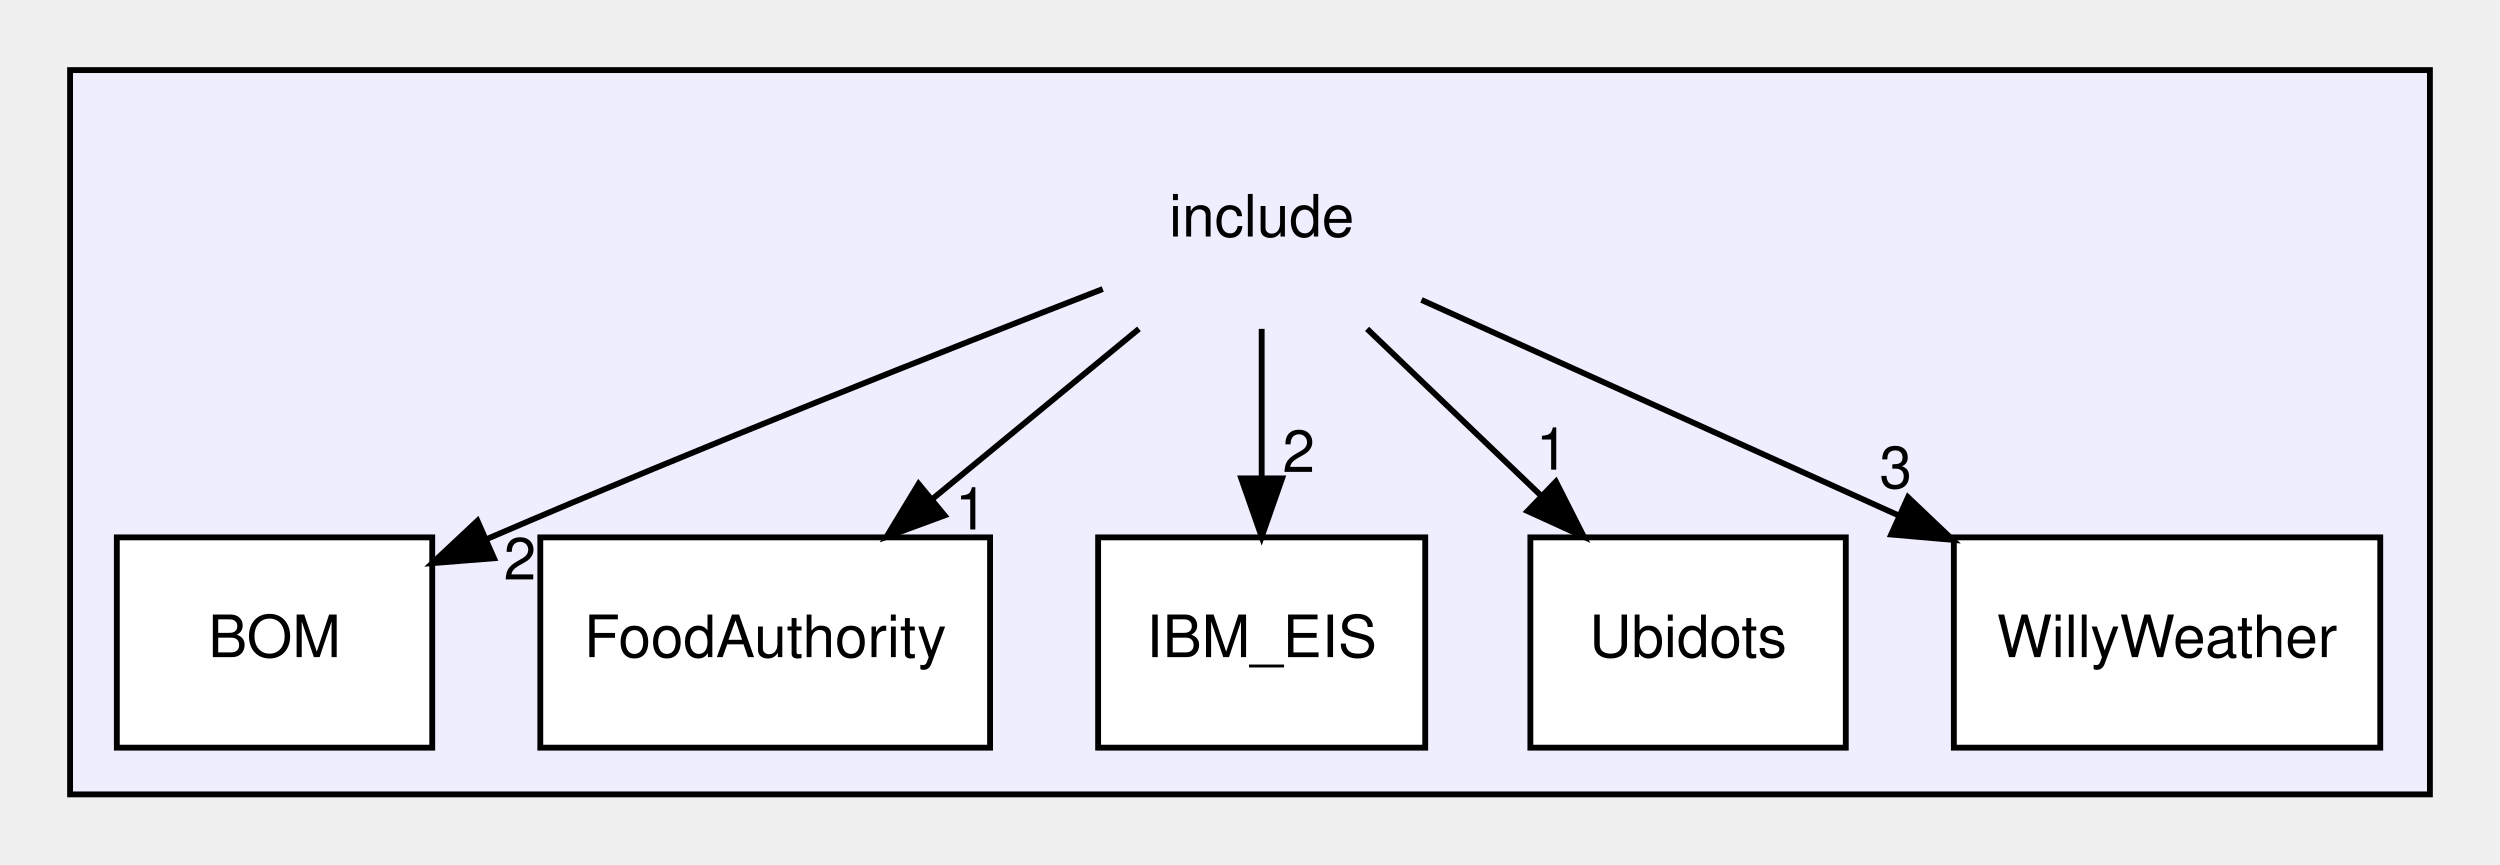
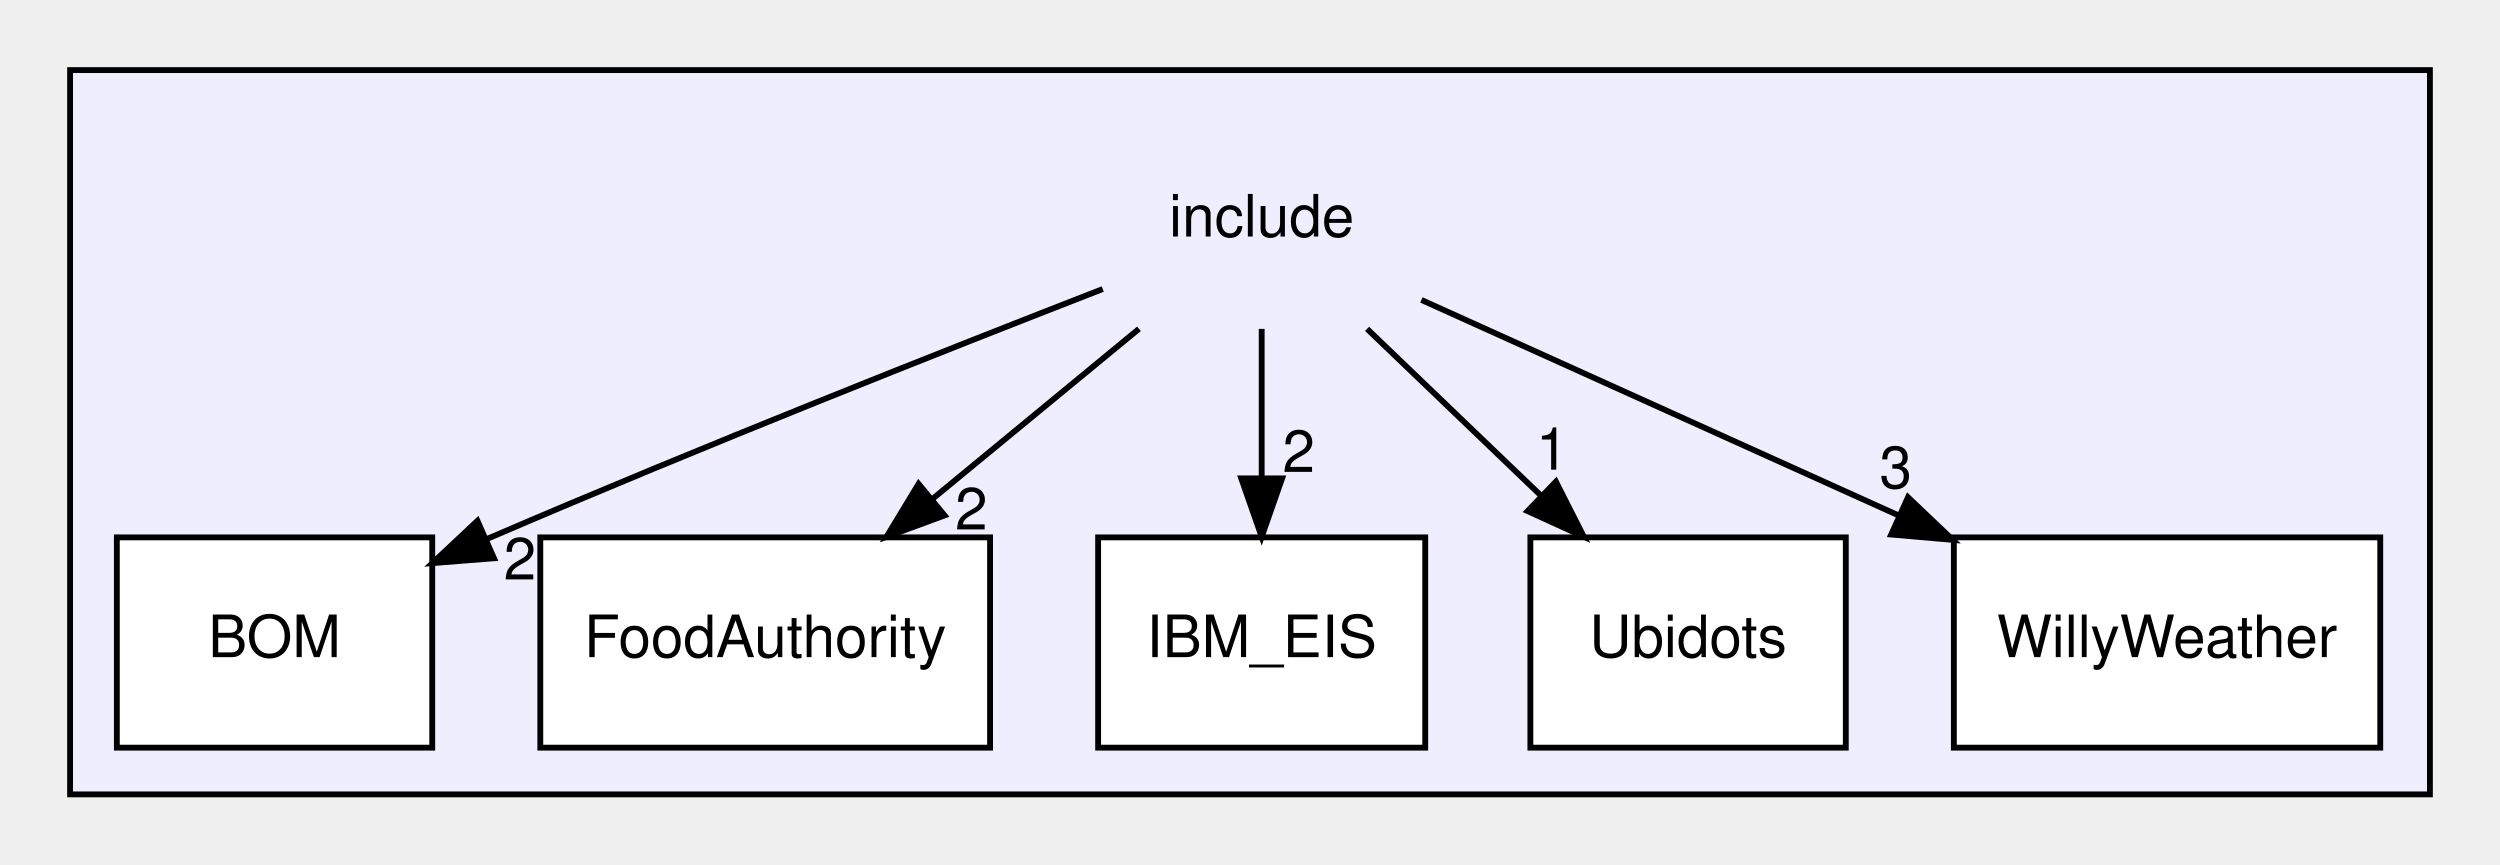
<svg xmlns="http://www.w3.org/2000/svg" xmlns:xlink="http://www.w3.org/1999/xlink" width="428pt" height="148pt" viewBox="0.00 0.00 428.00 148.00">
  <g id="graph0" class="graph" transform="scale(1 1) rotate(0) translate(4 144)">
    <g id="clust1" class="cluster">
      <g id="a_clust1">
        <a xlink:href="dir_d44c64559bbebec7f509842c48db8b23.html" target="_top">
          <polygon fill="#eeeeff" stroke="black" points="8,-8 8,-132 412,-132 412,-8 8,-8" />
        </a>
      </g>
    </g>
    <g id="node1" class="node">
      <text text-anchor="middle" x="212" y="-103.5" font-family="Helvetica,sans-Serif" font-size="10.00">include</text>
    </g>
    <g id="node2" class="node">
      <g id="a_node2">
        <a xlink:href="dir_fe989704db714b4572d9eabbbeeb86b1.html" target="_top" xlink:title="BOM">
          <polygon fill="white" stroke="black" points="70,-52 16,-52 16,-16 70,-16 70,-52" />
          <text text-anchor="middle" x="43" y="-31.5" font-family="Helvetica,sans-Serif" font-size="10.00">BOM</text>
        </a>
      </g>
    </g>
    <g id="edge5" class="edge">
      <path fill="none" stroke="black" d="M184.79,-94.52C157.99,-84.1 115.96,-67.47 80,-52 79.8,-51.91 79.59,-51.83 79.39,-51.74" />
      <polygon fill="black" stroke="black" points="80.57,-48.43 70.01,-47.59 77.74,-54.84 80.57,-48.43" />
      <g id="a_edge5-headlabel">
        <a xlink:href="dir_000000_000001.html" target="_top" xlink:title="2">
          <text text-anchor="middle" x="85.01" y="-44.79" font-family="Helvetica,sans-Serif" font-size="10.00">2</text>
        </a>
      </g>
    </g>
    <g id="node3" class="node">
      <g id="a_node3">
        <a xlink:href="dir_96b38e25f21e2e9b69a9d7bd73c709d0.html" target="_top" xlink:title="FoodAuthority">
          <polygon fill="white" stroke="black" points="165.5,-52 88.5,-52 88.5,-16 165.5,-16 165.5,-52" />
          <text text-anchor="middle" x="127" y="-31.5" font-family="Helvetica,sans-Serif" font-size="10.00">FoodAuthority</text>
        </a>
      </g>
    </g>
    <g id="edge4" class="edge">
      <path fill="none" stroke="black" d="M190.99,-87.7C180.28,-78.88 167.11,-68.03 155.5,-58.47" />
      <polygon fill="black" stroke="black" points="157.71,-55.76 147.77,-52.1 153.26,-61.16 157.71,-55.76" />
      <g id="a_edge4-headlabel">
-         <a xlink:href="dir_000000_000002.html" target="_top" xlink:title="1">
-           <text text-anchor="middle" x="162.29" y="-53.35" font-family="Helvetica,sans-Serif" font-size="10.00">1</text>
+         <a xlink:href="dir_000000_000002.html" target="_top" xlink:title="2">
+           <text text-anchor="middle" x="162.29" y="-53.35" font-family="Helvetica,sans-Serif" font-size="10.00">2</text>
        </a>
      </g>
    </g>
    <g id="node4" class="node">
      <g id="a_node4">
        <a xlink:href="dir_437e5c816725a9ecfd3972f435d51417.html" target="_top" xlink:title="IBM_EIS">
          <polygon fill="white" stroke="black" points="240,-52 184,-52 184,-16 240,-16 240,-52" />
          <text text-anchor="middle" x="212" y="-31.5" font-family="Helvetica,sans-Serif" font-size="10.00">IBM_EIS</text>
        </a>
      </g>
    </g>
    <g id="edge2" class="edge">
      <path fill="none" stroke="black" d="M212,-87.7C212,-79.98 212,-70.71 212,-62.11" />
      <polygon fill="black" stroke="black" points="215.5,-62.1 212,-52.1 208.5,-62.1 215.5,-62.1" />
      <g id="a_edge2-headlabel">
        <a xlink:href="dir_000000_000003.html" target="_top" xlink:title="2">
          <text text-anchor="middle" x="218.34" y="-63.2" font-family="Helvetica,sans-Serif" font-size="10.00">2</text>
        </a>
      </g>
    </g>
    <g id="node5" class="node">
      <g id="a_node5">
        <a xlink:href="dir_27d6a9a3bd4382de9ff402649d185650.html" target="_top" xlink:title="Ubidots">
          <polygon fill="white" stroke="black" points="312,-52 258,-52 258,-16 312,-16 312,-52" />
          <text text-anchor="middle" x="285" y="-31.5" font-family="Helvetica,sans-Serif" font-size="10.00">Ubidots</text>
        </a>
      </g>
    </g>
    <g id="edge1" class="edge">
      <path fill="none" stroke="black" d="M230.04,-87.7C239.06,-79.05 250.12,-68.45 259.94,-59.03" />
      <polygon fill="black" stroke="black" points="262.37,-61.55 267.16,-52.1 257.52,-56.5 262.37,-61.55" />
      <g id="a_edge1-headlabel">
        <a xlink:href="dir_000000_000004.html" target="_top" xlink:title="1">
          <text text-anchor="middle" x="261.74" y="-63.59" font-family="Helvetica,sans-Serif" font-size="10.00">1</text>
        </a>
      </g>
    </g>
    <g id="node6" class="node">
      <g id="a_node6">
        <a xlink:href="dir_526511df6d4a33c97e43e57d3602e3da.html" target="_top" xlink:title="WillyWeather">
          <polygon fill="white" stroke="black" points="403.5,-52 330.5,-52 330.5,-16 403.5,-16 403.5,-52" />
          <text text-anchor="middle" x="367" y="-31.5" font-family="Helvetica,sans-Serif" font-size="10.00">WillyWeather</text>
        </a>
      </g>
    </g>
    <g id="edge3" class="edge">
      <path fill="none" stroke="black" d="M239.35,-92.65C261.98,-82.43 294.59,-67.7 321.19,-55.69" />
      <polygon fill="black" stroke="black" points="322.65,-58.87 330.32,-51.57 319.77,-52.49 322.65,-58.87" />
      <g id="a_edge3-headlabel">
        <a xlink:href="dir_000000_000005.html" target="_top" xlink:title="3">
          <text text-anchor="middle" x="320.54" y="-60.44" font-family="Helvetica,sans-Serif" font-size="10.00">3</text>
        </a>
      </g>
    </g>
  </g>
</svg>
